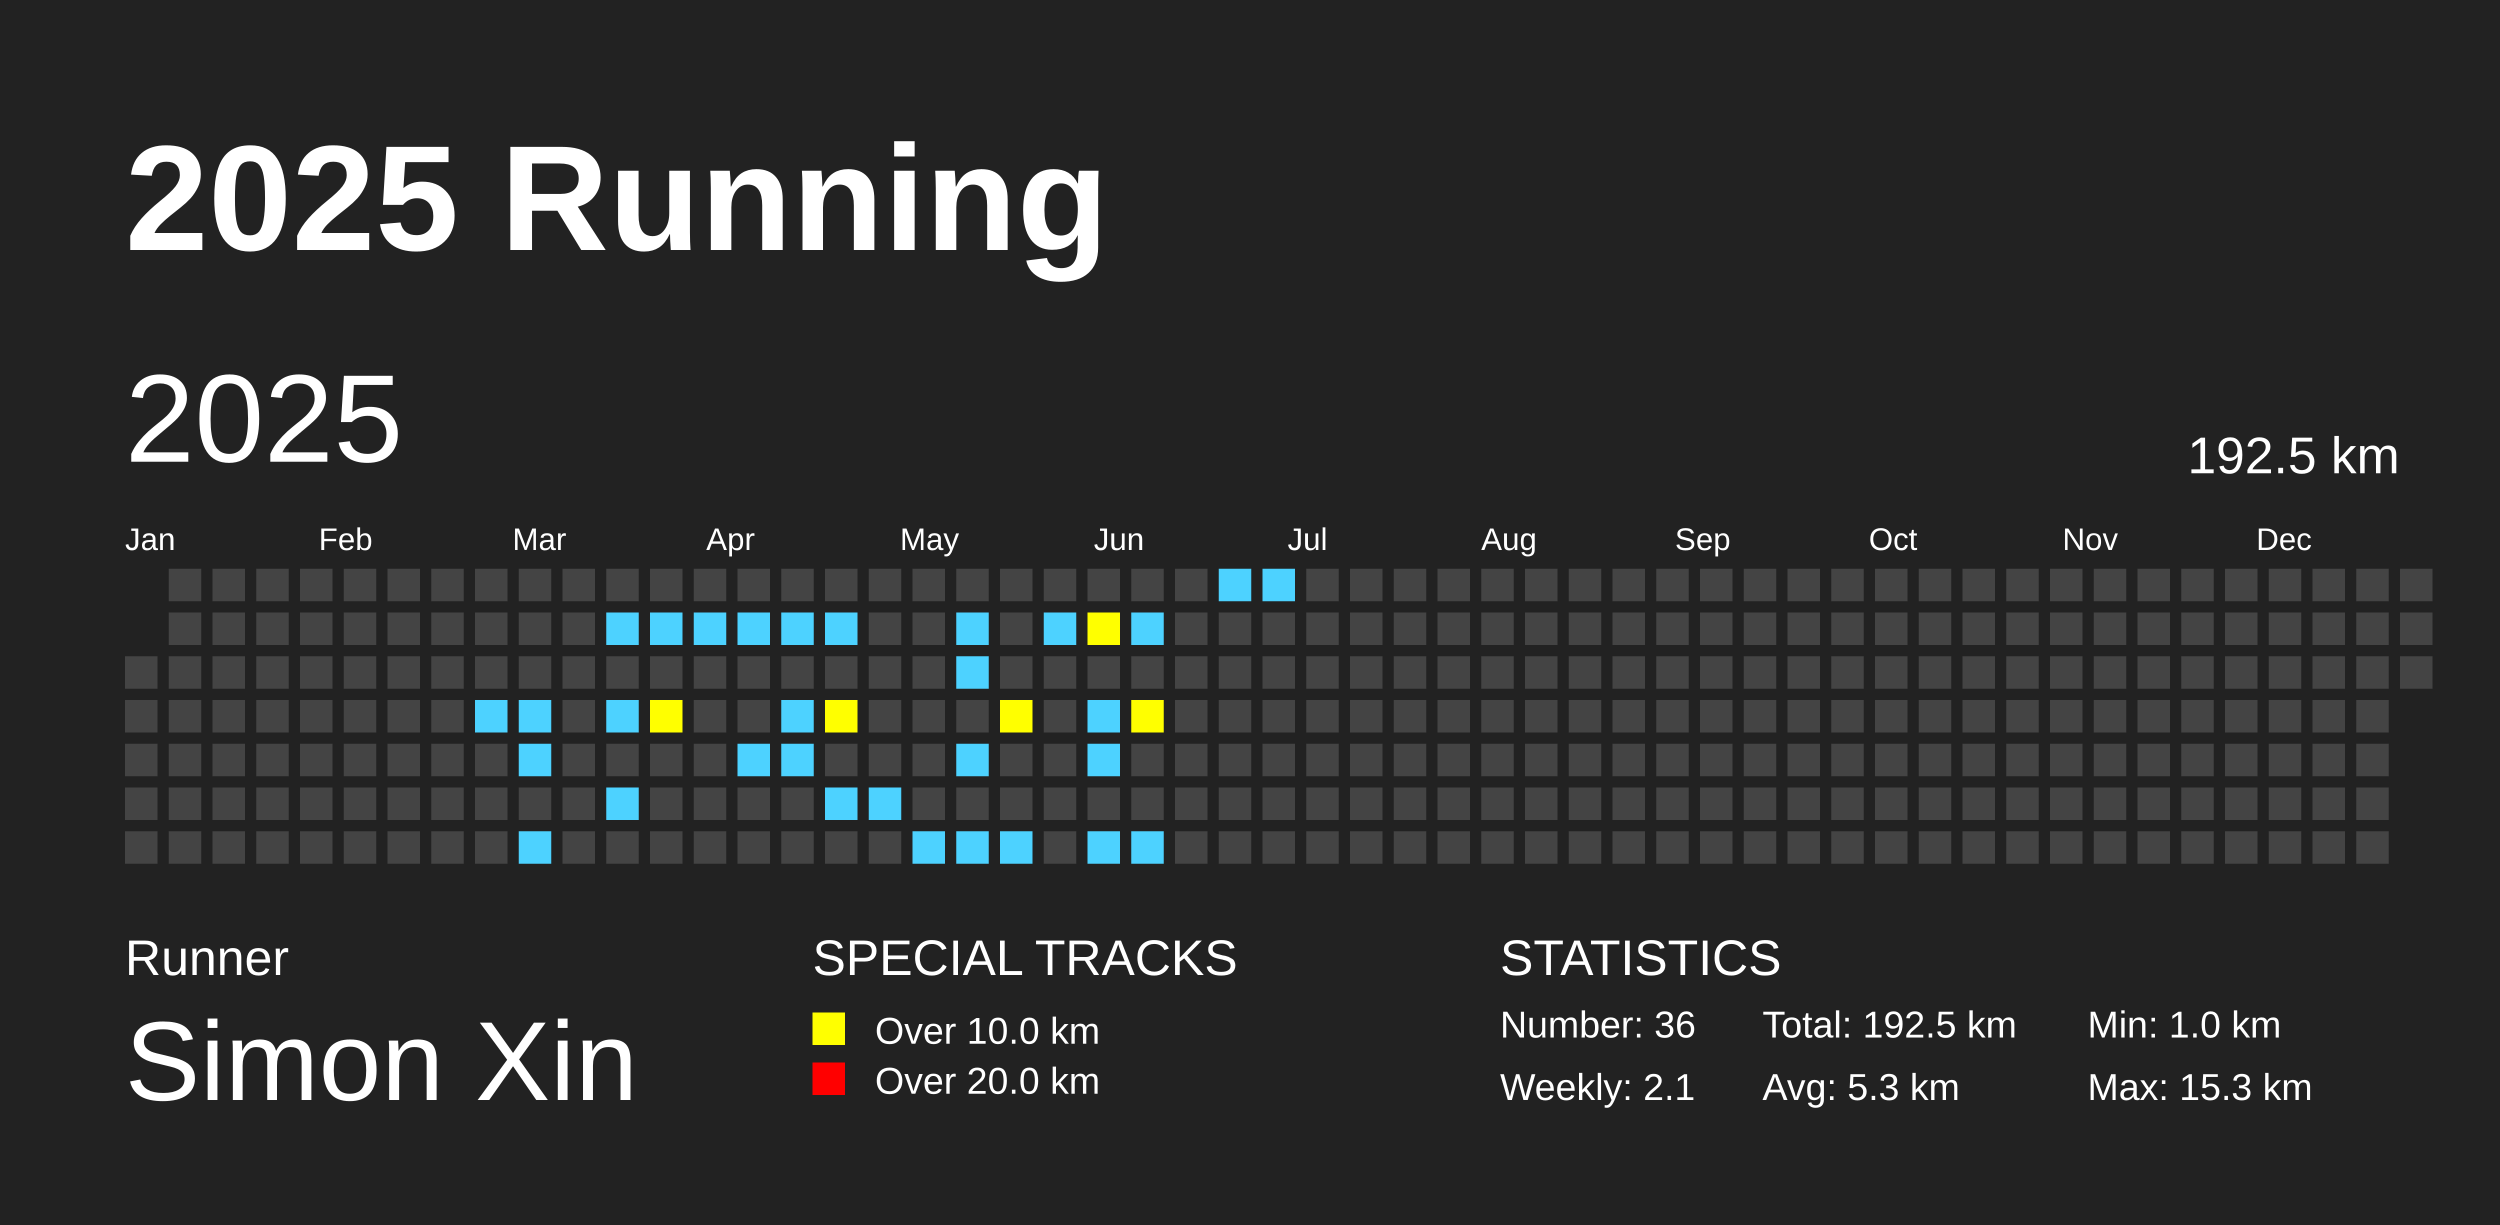
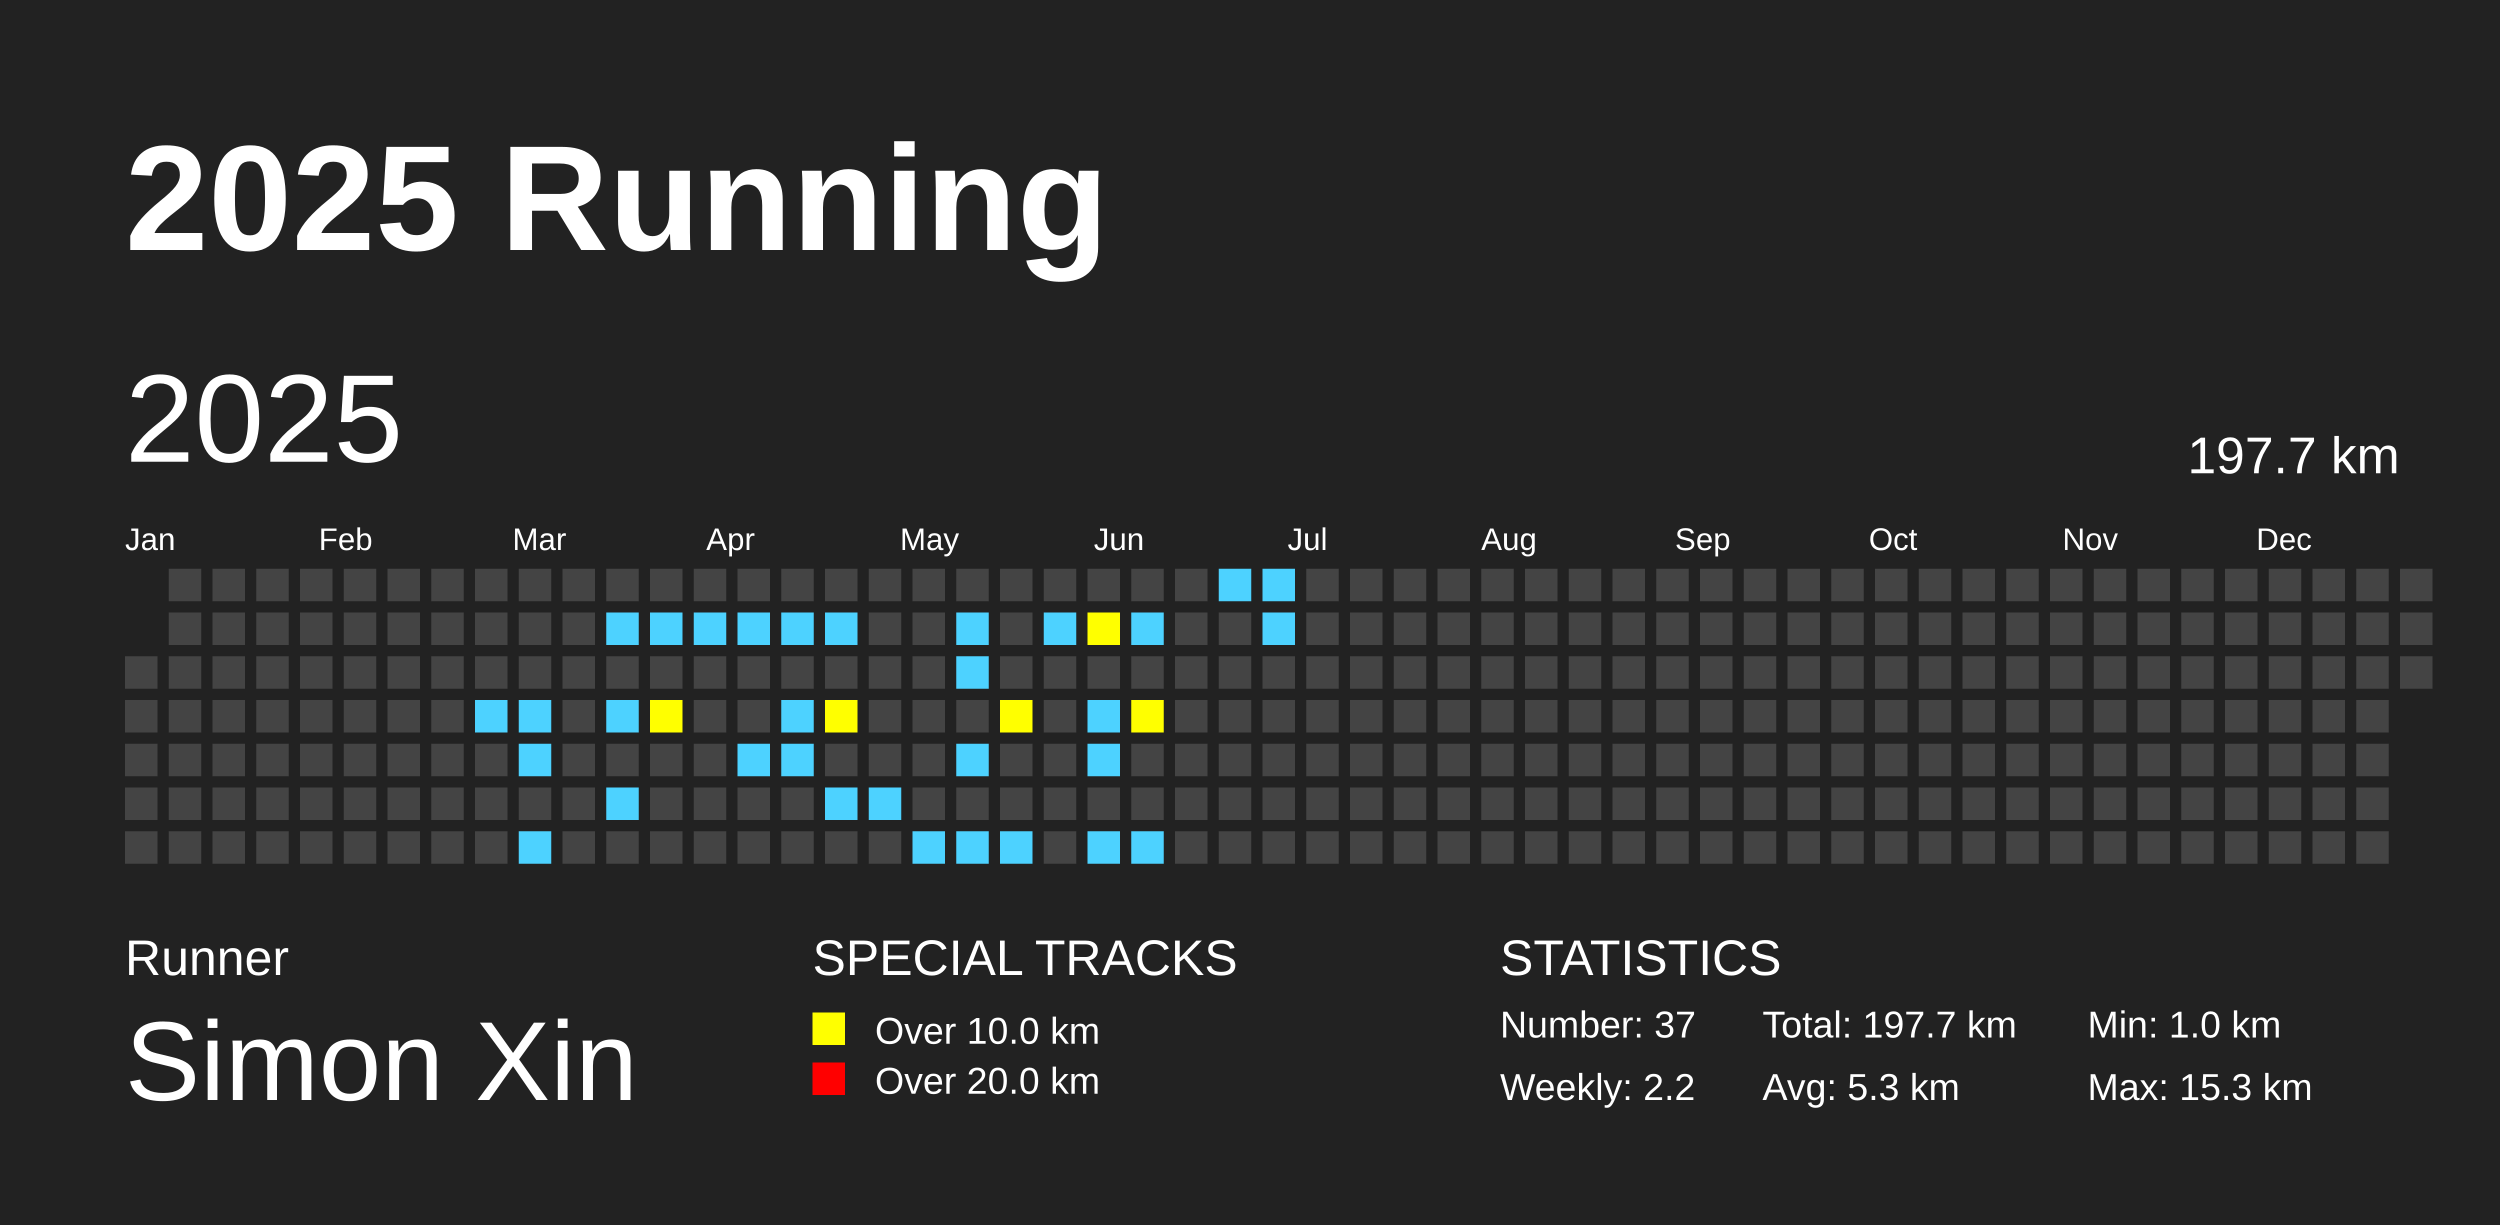
<svg xmlns="http://www.w3.org/2000/svg" baseProfile="full" height="98mm" version="1.1" viewBox="0,0,200,98" width="200mm">
  <defs />
  <rect fill="#222222" height="98" width="200" x="0" y="0" />
  <text fill="#FFFFFF" style="font-size:12px; font-family:Arial; font-weight:bold;" x="10" y="20">2025 Running</text>
  <text fill="#FFFFFF" style="font-size:4px; font-family:Arial" x="10" y="78">Runner</text>
  <text fill="#FFFFFF" style="font-size:9px; font-family:Arial" x="10" y="88">Simon Xin</text>
  <text fill="#FFFFFF" style="font-size:4px; font-family:Arial" x="65" y="78">SPECIAL TRACKS</text>
  <rect fill="yellow" height="2.6" width="2.6" x="65" y="81" />
  <text fill="#FFFFFF" style="font-size:3px; font-family:Arial" x="70" y="83.5">Over 10.0 km</text>
  <rect fill="red" height="2.6" width="2.6" x="65" y="85" />
  <text fill="#FFFFFF" style="font-size:3px; font-family:Arial" x="70" y="87.5">Over 20.0 km</text>
  <text fill="#FFFFFF" style="font-size:4px; font-family:Arial" x="120" y="78">STATISTICS</text>
-   <text fill="#FFFFFF" style="font-size:3px; font-family:Arial" x="120" y="83">Number: 36</text>
-   <text fill="#FFFFFF" style="font-size:3px; font-family:Arial" x="120" y="88">Weekly: 2.1</text>
-   <text fill="#FFFFFF" style="font-size:3px; font-family:Arial" x="141" y="83">Total: 192.5 km</text>
+   <text fill="#FFFFFF" style="font-size:3px; font-family:Arial" x="120" y="83">Number: 37</text>
+   <text fill="#FFFFFF" style="font-size:3px; font-family:Arial" x="120" y="88">Weekly: 2.2</text>
+   <text fill="#FFFFFF" style="font-size:3px; font-family:Arial" x="141" y="83">Total: 197.7 km</text>
  <text fill="#FFFFFF" style="font-size:3px; font-family:Arial" x="141" y="88">Avg: 5.3 km</text>
  <text fill="#FFFFFF" style="font-size:3px; font-family:Arial" x="167" y="83">Min: 1.0 km</text>
  <text fill="#FFFFFF" style="font-size:3px; font-family:Arial" x="167" y="88">Max: 15.3 km</text>
  <text dominant-baseline="hanging" fill="#FFFFFF" style="font-size:10.0px; font-family:Arial;" x="10" y="30">2025</text>
-   <text dominant-baseline="hanging" fill="#FFFFFF" style="font-size:4.125px; font-family:Arial;" x="175" y="35">192.5 km</text>
+   <text dominant-baseline="hanging" fill="#FFFFFF" style="font-size:4.125px; font-family:Arial;" x="175" y="35">197.7 km</text>
  <text fill="#FFFFFF" style="font-size:2.5px; font-family:Arial" x="10.0" y="44">Jan</text>
  <text fill="#FFFFFF" style="font-size:2.5px; font-family:Arial" x="25.5" y="44">Feb</text>
  <text fill="#FFFFFF" style="font-size:2.5px; font-family:Arial" x="41.0" y="44">Mar</text>
  <text fill="#FFFFFF" style="font-size:2.5px; font-family:Arial" x="56.5" y="44">Apr</text>
  <text fill="#FFFFFF" style="font-size:2.5px; font-family:Arial" x="72.0" y="44">May</text>
  <text fill="#FFFFFF" style="font-size:2.5px; font-family:Arial" x="87.5" y="44">Jun</text>
  <text fill="#FFFFFF" style="font-size:2.5px; font-family:Arial" x="103.0" y="44">Jul</text>
  <text fill="#FFFFFF" style="font-size:2.5px; font-family:Arial" x="118.5" y="44">Aug</text>
  <text fill="#FFFFFF" style="font-size:2.5px; font-family:Arial" x="134.0" y="44">Sep</text>
  <text fill="#FFFFFF" style="font-size:2.5px; font-family:Arial" x="149.5" y="44">Oct</text>
  <text fill="#FFFFFF" style="font-size:2.5px; font-family:Arial" x="165.0" y="44">Nov</text>
  <text fill="#FFFFFF" style="font-size:2.5px; font-family:Arial" x="180.5" y="44">Dec</text>
  <rect fill="#444444" height="2.6" width="2.6" x="10.0" y="52.5" />
  <rect fill="#444444" height="2.6" width="2.6" x="10.0" y="56.0" />
  <rect fill="#444444" height="2.6" width="2.6" x="10.0" y="59.5" />
  <rect fill="#444444" height="2.6" width="2.6" x="10.0" y="63.0" />
  <rect fill="#444444" height="2.6" width="2.6" x="10.0" y="66.5" />
  <rect fill="#444444" height="2.6" width="2.6" x="13.5" y="45.5" />
  <rect fill="#444444" height="2.6" width="2.6" x="13.5" y="49.0" />
  <rect fill="#444444" height="2.6" width="2.6" x="13.5" y="52.5" />
  <rect fill="#444444" height="2.6" width="2.6" x="13.5" y="56.0" />
  <rect fill="#444444" height="2.6" width="2.6" x="13.5" y="59.5" />
  <rect fill="#444444" height="2.6" width="2.6" x="13.5" y="63.0" />
  <rect fill="#444444" height="2.6" width="2.6" x="13.5" y="66.5" />
  <rect fill="#444444" height="2.6" width="2.6" x="17.0" y="45.5" />
  <rect fill="#444444" height="2.6" width="2.6" x="17.0" y="49.0" />
  <rect fill="#444444" height="2.6" width="2.6" x="17.0" y="52.5" />
  <rect fill="#444444" height="2.6" width="2.6" x="17.0" y="56.0" />
  <rect fill="#444444" height="2.6" width="2.6" x="17.0" y="59.5" />
  <rect fill="#444444" height="2.6" width="2.6" x="17.0" y="63.0" />
  <rect fill="#444444" height="2.6" width="2.6" x="17.0" y="66.5" />
  <rect fill="#444444" height="2.6" width="2.6" x="20.5" y="45.5" />
  <rect fill="#444444" height="2.6" width="2.6" x="20.5" y="49.0" />
  <rect fill="#444444" height="2.6" width="2.6" x="20.5" y="52.5" />
  <rect fill="#444444" height="2.6" width="2.6" x="20.5" y="56.0" />
  <rect fill="#444444" height="2.6" width="2.6" x="20.5" y="59.5" />
  <rect fill="#444444" height="2.6" width="2.6" x="20.5" y="63.0" />
  <rect fill="#444444" height="2.6" width="2.6" x="20.5" y="66.5" />
  <rect fill="#444444" height="2.6" width="2.6" x="24.0" y="45.5" />
  <rect fill="#444444" height="2.6" width="2.6" x="24.0" y="49.0" />
  <rect fill="#444444" height="2.6" width="2.6" x="24.0" y="52.5" />
  <rect fill="#444444" height="2.6" width="2.6" x="24.0" y="56.0" />
  <rect fill="#444444" height="2.6" width="2.6" x="24.0" y="59.5" />
  <rect fill="#444444" height="2.6" width="2.6" x="24.0" y="63.0" />
  <rect fill="#444444" height="2.6" width="2.6" x="24.0" y="66.5" />
  <rect fill="#444444" height="2.6" width="2.6" x="27.5" y="45.5" />
  <rect fill="#444444" height="2.6" width="2.6" x="27.5" y="49.0" />
  <rect fill="#444444" height="2.6" width="2.6" x="27.5" y="52.5" />
  <rect fill="#444444" height="2.6" width="2.6" x="27.5" y="56.0" />
  <rect fill="#444444" height="2.6" width="2.6" x="27.5" y="59.5" />
  <rect fill="#444444" height="2.6" width="2.6" x="27.5" y="63.0" />
  <rect fill="#444444" height="2.6" width="2.6" x="27.5" y="66.5" />
  <rect fill="#444444" height="2.6" width="2.6" x="31.0" y="45.5" />
  <rect fill="#444444" height="2.6" width="2.6" x="31.0" y="49.0" />
  <rect fill="#444444" height="2.6" width="2.6" x="31.0" y="52.5" />
  <rect fill="#444444" height="2.6" width="2.6" x="31.0" y="56.0" />
  <rect fill="#444444" height="2.6" width="2.6" x="31.0" y="59.5" />
  <rect fill="#444444" height="2.6" width="2.6" x="31.0" y="63.0" />
  <rect fill="#444444" height="2.6" width="2.6" x="31.0" y="66.5" />
  <rect fill="#444444" height="2.6" width="2.6" x="34.5" y="45.5" />
  <rect fill="#444444" height="2.6" width="2.6" x="34.5" y="49.0" />
  <rect fill="#444444" height="2.6" width="2.6" x="34.5" y="52.5" />
  <rect fill="#444444" height="2.6" width="2.6" x="34.5" y="56.0" />
  <rect fill="#444444" height="2.6" width="2.6" x="34.5" y="59.5" />
  <rect fill="#444444" height="2.6" width="2.6" x="34.5" y="63.0" />
  <rect fill="#444444" height="2.6" width="2.6" x="34.5" y="66.5" />
  <rect fill="#444444" height="2.6" width="2.6" x="38.0" y="45.5" />
  <rect fill="#444444" height="2.6" width="2.6" x="38.0" y="49.0" />
  <rect fill="#444444" height="2.6" width="2.6" x="38.0" y="52.5" />
  <rect fill="#4DD2FF" height="2.6" width="2.6" x="38.0" y="56.0" />
  <rect fill="#444444" height="2.6" width="2.6" x="38.0" y="59.5" />
  <rect fill="#444444" height="2.6" width="2.6" x="38.0" y="63.0" />
  <rect fill="#444444" height="2.6" width="2.6" x="38.0" y="66.5" />
  <rect fill="#444444" height="2.6" width="2.6" x="41.5" y="45.5" />
  <rect fill="#444444" height="2.6" width="2.6" x="41.5" y="49.0" />
  <rect fill="#444444" height="2.6" width="2.6" x="41.5" y="52.5" />
  <rect fill="#4DD2FF" height="2.6" width="2.6" x="41.5" y="56.0" />
  <rect fill="#4DD2FF" height="2.6" width="2.6" x="41.5" y="59.5" />
  <rect fill="#444444" height="2.6" width="2.6" x="41.5" y="63.0" />
  <rect fill="#4DD2FF" height="2.6" width="2.6" x="41.5" y="66.5" />
  <rect fill="#444444" height="2.6" width="2.6" x="45.0" y="45.5" />
  <rect fill="#444444" height="2.6" width="2.6" x="45.0" y="49.0" />
  <rect fill="#444444" height="2.6" width="2.6" x="45.0" y="52.5" />
  <rect fill="#444444" height="2.6" width="2.6" x="45.0" y="56.0" />
  <rect fill="#444444" height="2.6" width="2.6" x="45.0" y="59.5" />
  <rect fill="#444444" height="2.6" width="2.6" x="45.0" y="63.0" />
  <rect fill="#444444" height="2.6" width="2.6" x="45.0" y="66.5" />
  <rect fill="#444444" height="2.6" width="2.6" x="48.5" y="45.5" />
  <rect fill="#4DD2FF" height="2.6" width="2.6" x="48.5" y="49.0" />
  <rect fill="#444444" height="2.6" width="2.6" x="48.5" y="52.5" />
  <rect fill="#4DD2FF" height="2.6" width="2.6" x="48.5" y="56.0" />
  <rect fill="#444444" height="2.6" width="2.6" x="48.5" y="59.5" />
  <rect fill="#4DD2FF" height="2.6" width="2.6" x="48.5" y="63.0" />
  <rect fill="#444444" height="2.6" width="2.6" x="48.5" y="66.5" />
  <rect fill="#444444" height="2.6" width="2.6" x="52.0" y="45.5" />
  <rect fill="#4DD2FF" height="2.6" width="2.6" x="52.0" y="49.0" />
  <rect fill="#444444" height="2.6" width="2.6" x="52.0" y="52.5" />
  <rect fill="yellow" height="2.6" width="2.6" x="52.0" y="56.0" />
  <rect fill="#444444" height="2.6" width="2.6" x="52.0" y="59.5" />
  <rect fill="#444444" height="2.6" width="2.6" x="52.0" y="63.0" />
  <rect fill="#444444" height="2.6" width="2.6" x="52.0" y="66.5" />
  <rect fill="#444444" height="2.6" width="2.6" x="55.5" y="45.5" />
  <rect fill="#4DD2FF" height="2.6" width="2.6" x="55.5" y="49.0" />
  <rect fill="#444444" height="2.6" width="2.6" x="55.5" y="52.5" />
  <rect fill="#444444" height="2.6" width="2.6" x="55.5" y="56.0" />
  <rect fill="#444444" height="2.6" width="2.6" x="55.5" y="59.5" />
  <rect fill="#444444" height="2.6" width="2.6" x="55.5" y="63.0" />
  <rect fill="#444444" height="2.6" width="2.6" x="55.5" y="66.5" />
  <rect fill="#444444" height="2.6" width="2.6" x="59.0" y="45.5" />
  <rect fill="#4DD2FF" height="2.6" width="2.6" x="59.0" y="49.0" />
  <rect fill="#444444" height="2.6" width="2.6" x="59.0" y="52.5" />
  <rect fill="#444444" height="2.6" width="2.6" x="59.0" y="56.0" />
  <rect fill="#4DD2FF" height="2.6" width="2.6" x="59.0" y="59.5" />
  <rect fill="#444444" height="2.6" width="2.6" x="59.0" y="63.0" />
  <rect fill="#444444" height="2.6" width="2.6" x="59.0" y="66.5" />
  <rect fill="#444444" height="2.6" width="2.6" x="62.5" y="45.5" />
  <rect fill="#4DD2FF" height="2.6" width="2.6" x="62.5" y="49.0" />
  <rect fill="#444444" height="2.6" width="2.6" x="62.5" y="52.5" />
  <rect fill="#4DD2FF" height="2.6" width="2.6" x="62.5" y="56.0" />
  <rect fill="#4DD2FF" height="2.6" width="2.6" x="62.5" y="59.5" />
  <rect fill="#444444" height="2.6" width="2.6" x="62.5" y="63.0" />
  <rect fill="#444444" height="2.6" width="2.6" x="62.5" y="66.5" />
  <rect fill="#444444" height="2.6" width="2.6" x="66.0" y="45.5" />
  <rect fill="#4DD2FF" height="2.6" width="2.6" x="66.0" y="49.0" />
  <rect fill="#444444" height="2.6" width="2.6" x="66.0" y="52.5" />
  <rect fill="yellow" height="2.6" width="2.6" x="66.0" y="56.0" />
  <rect fill="#444444" height="2.6" width="2.6" x="66.0" y="59.5" />
  <rect fill="#4DD2FF" height="2.6" width="2.6" x="66.0" y="63.0" />
  <rect fill="#444444" height="2.6" width="2.6" x="66.0" y="66.5" />
  <rect fill="#444444" height="2.6" width="2.6" x="69.5" y="45.5" />
  <rect fill="#444444" height="2.6" width="2.6" x="69.5" y="49.0" />
  <rect fill="#444444" height="2.6" width="2.6" x="69.5" y="52.5" />
  <rect fill="#444444" height="2.6" width="2.6" x="69.5" y="56.0" />
  <rect fill="#444444" height="2.6" width="2.6" x="69.5" y="59.5" />
  <rect fill="#4DD2FF" height="2.6" width="2.6" x="69.5" y="63.0" />
  <rect fill="#444444" height="2.6" width="2.6" x="69.5" y="66.5" />
  <rect fill="#444444" height="2.6" width="2.6" x="73.0" y="45.5" />
  <rect fill="#444444" height="2.6" width="2.6" x="73.0" y="49.0" />
  <rect fill="#444444" height="2.6" width="2.6" x="73.0" y="52.5" />
  <rect fill="#444444" height="2.6" width="2.6" x="73.0" y="56.0" />
  <rect fill="#444444" height="2.6" width="2.6" x="73.0" y="59.5" />
  <rect fill="#444444" height="2.6" width="2.6" x="73.0" y="63.0" />
  <rect fill="#4DD2FF" height="2.6" width="2.6" x="73.0" y="66.5" />
  <rect fill="#444444" height="2.6" width="2.6" x="76.5" y="45.5" />
  <rect fill="#4DD2FF" height="2.6" width="2.6" x="76.5" y="49.0" />
  <rect fill="#4DD2FF" height="2.6" width="2.6" x="76.5" y="52.5" />
  <rect fill="#444444" height="2.6" width="2.6" x="76.5" y="56.0" />
  <rect fill="#4DD2FF" height="2.6" width="2.6" x="76.5" y="59.5" />
  <rect fill="#444444" height="2.6" width="2.6" x="76.5" y="63.0" />
  <rect fill="#4DD2FF" height="2.6" width="2.6" x="76.5" y="66.5" />
  <rect fill="#444444" height="2.6" width="2.6" x="80.0" y="45.5" />
  <rect fill="#444444" height="2.6" width="2.6" x="80.0" y="49.0" />
  <rect fill="#444444" height="2.6" width="2.6" x="80.0" y="52.5" />
  <rect fill="yellow" height="2.6" width="2.6" x="80.0" y="56.0" />
  <rect fill="#444444" height="2.6" width="2.6" x="80.0" y="59.5" />
  <rect fill="#444444" height="2.6" width="2.6" x="80.0" y="63.0" />
  <rect fill="#4DD2FF" height="2.6" width="2.6" x="80.0" y="66.5" />
  <rect fill="#444444" height="2.6" width="2.6" x="83.5" y="45.5" />
  <rect fill="#4DD2FF" height="2.6" width="2.6" x="83.5" y="49.0" />
  <rect fill="#444444" height="2.6" width="2.6" x="83.5" y="52.5" />
  <rect fill="#444444" height="2.6" width="2.6" x="83.5" y="56.0" />
  <rect fill="#444444" height="2.6" width="2.6" x="83.5" y="59.5" />
  <rect fill="#444444" height="2.6" width="2.6" x="83.5" y="63.0" />
  <rect fill="#444444" height="2.6" width="2.6" x="83.5" y="66.5" />
  <rect fill="#444444" height="2.6" width="2.6" x="87.0" y="45.5" />
  <rect fill="yellow" height="2.6" width="2.6" x="87.0" y="49.0" />
  <rect fill="#444444" height="2.6" width="2.6" x="87.0" y="52.5" />
  <rect fill="#4DD2FF" height="2.6" width="2.6" x="87.0" y="56.0" />
  <rect fill="#4DD2FF" height="2.6" width="2.6" x="87.0" y="59.5" />
  <rect fill="#444444" height="2.6" width="2.6" x="87.0" y="63.0" />
  <rect fill="#4DD2FF" height="2.6" width="2.6" x="87.0" y="66.5" />
  <rect fill="#444444" height="2.6" width="2.6" x="90.5" y="45.5" />
  <rect fill="#4DD2FF" height="2.6" width="2.6" x="90.5" y="49.0" />
  <rect fill="#444444" height="2.6" width="2.6" x="90.5" y="52.5" />
  <rect fill="yellow" height="2.6" width="2.6" x="90.5" y="56.0" />
  <rect fill="#444444" height="2.6" width="2.6" x="90.5" y="59.5" />
  <rect fill="#444444" height="2.6" width="2.6" x="90.5" y="63.0" />
  <rect fill="#4DD2FF" height="2.6" width="2.6" x="90.5" y="66.5" />
  <rect fill="#444444" height="2.6" width="2.6" x="94.0" y="45.5" />
  <rect fill="#444444" height="2.6" width="2.6" x="94.0" y="49.0" />
  <rect fill="#444444" height="2.6" width="2.6" x="94.0" y="52.5" />
  <rect fill="#444444" height="2.6" width="2.6" x="94.0" y="56.0" />
  <rect fill="#444444" height="2.6" width="2.6" x="94.0" y="59.5" />
  <rect fill="#444444" height="2.6" width="2.6" x="94.0" y="63.0" />
  <rect fill="#444444" height="2.6" width="2.6" x="94.0" y="66.5" />
  <rect fill="#4DD2FF" height="2.6" width="2.6" x="97.5" y="45.5" />
  <rect fill="#444444" height="2.6" width="2.6" x="97.5" y="49.0" />
  <rect fill="#444444" height="2.6" width="2.6" x="97.5" y="52.5" />
  <rect fill="#444444" height="2.6" width="2.6" x="97.5" y="56.0" />
  <rect fill="#444444" height="2.6" width="2.6" x="97.5" y="59.5" />
  <rect fill="#444444" height="2.6" width="2.6" x="97.5" y="63.0" />
  <rect fill="#444444" height="2.6" width="2.6" x="97.5" y="66.5" />
  <rect fill="#4DD2FF" height="2.6" width="2.6" x="101.0" y="45.5" />
-   <rect fill="#444444" height="2.6" width="2.6" x="101.0" y="49.0" />
+   <rect fill="#4DD2FF" height="2.6" width="2.6" x="101.0" y="49.0" />
  <rect fill="#444444" height="2.6" width="2.6" x="101.0" y="52.5" />
  <rect fill="#444444" height="2.6" width="2.6" x="101.0" y="56.0" />
  <rect fill="#444444" height="2.6" width="2.6" x="101.0" y="59.5" />
  <rect fill="#444444" height="2.6" width="2.6" x="101.0" y="63.0" />
  <rect fill="#444444" height="2.6" width="2.6" x="101.0" y="66.5" />
  <rect fill="#444444" height="2.6" width="2.6" x="104.5" y="45.5" />
  <rect fill="#444444" height="2.6" width="2.6" x="104.5" y="49.0" />
  <rect fill="#444444" height="2.6" width="2.6" x="104.5" y="52.5" />
  <rect fill="#444444" height="2.6" width="2.6" x="104.5" y="56.0" />
  <rect fill="#444444" height="2.6" width="2.6" x="104.5" y="59.5" />
  <rect fill="#444444" height="2.6" width="2.6" x="104.5" y="63.0" />
  <rect fill="#444444" height="2.6" width="2.6" x="104.5" y="66.5" />
  <rect fill="#444444" height="2.6" width="2.6" x="108.0" y="45.5" />
  <rect fill="#444444" height="2.6" width="2.6" x="108.0" y="49.0" />
  <rect fill="#444444" height="2.6" width="2.6" x="108.0" y="52.5" />
  <rect fill="#444444" height="2.6" width="2.6" x="108.0" y="56.0" />
  <rect fill="#444444" height="2.6" width="2.6" x="108.0" y="59.5" />
  <rect fill="#444444" height="2.6" width="2.6" x="108.0" y="63.0" />
  <rect fill="#444444" height="2.6" width="2.6" x="108.0" y="66.5" />
  <rect fill="#444444" height="2.6" width="2.6" x="111.5" y="45.5" />
  <rect fill="#444444" height="2.6" width="2.6" x="111.5" y="49.0" />
  <rect fill="#444444" height="2.6" width="2.6" x="111.5" y="52.5" />
  <rect fill="#444444" height="2.6" width="2.6" x="111.5" y="56.0" />
  <rect fill="#444444" height="2.6" width="2.6" x="111.5" y="59.5" />
  <rect fill="#444444" height="2.6" width="2.6" x="111.5" y="63.0" />
  <rect fill="#444444" height="2.6" width="2.6" x="111.5" y="66.5" />
  <rect fill="#444444" height="2.6" width="2.6" x="115.0" y="45.5" />
  <rect fill="#444444" height="2.6" width="2.6" x="115.0" y="49.0" />
  <rect fill="#444444" height="2.6" width="2.6" x="115.0" y="52.5" />
  <rect fill="#444444" height="2.6" width="2.6" x="115.0" y="56.0" />
  <rect fill="#444444" height="2.6" width="2.6" x="115.0" y="59.5" />
  <rect fill="#444444" height="2.6" width="2.6" x="115.0" y="63.0" />
  <rect fill="#444444" height="2.6" width="2.6" x="115.0" y="66.5" />
  <rect fill="#444444" height="2.6" width="2.6" x="118.5" y="45.5" />
  <rect fill="#444444" height="2.6" width="2.6" x="118.5" y="49.0" />
  <rect fill="#444444" height="2.6" width="2.6" x="118.5" y="52.5" />
  <rect fill="#444444" height="2.6" width="2.6" x="118.5" y="56.0" />
  <rect fill="#444444" height="2.6" width="2.6" x="118.5" y="59.5" />
  <rect fill="#444444" height="2.6" width="2.6" x="118.5" y="63.0" />
  <rect fill="#444444" height="2.6" width="2.6" x="118.5" y="66.5" />
  <rect fill="#444444" height="2.6" width="2.6" x="122.0" y="45.5" />
  <rect fill="#444444" height="2.6" width="2.6" x="122.0" y="49.0" />
  <rect fill="#444444" height="2.6" width="2.6" x="122.0" y="52.5" />
  <rect fill="#444444" height="2.6" width="2.6" x="122.0" y="56.0" />
  <rect fill="#444444" height="2.6" width="2.6" x="122.0" y="59.5" />
  <rect fill="#444444" height="2.6" width="2.6" x="122.0" y="63.0" />
  <rect fill="#444444" height="2.6" width="2.6" x="122.0" y="66.5" />
  <rect fill="#444444" height="2.6" width="2.6" x="125.5" y="45.5" />
  <rect fill="#444444" height="2.6" width="2.6" x="125.5" y="49.0" />
  <rect fill="#444444" height="2.6" width="2.6" x="125.5" y="52.5" />
  <rect fill="#444444" height="2.6" width="2.6" x="125.5" y="56.0" />
  <rect fill="#444444" height="2.6" width="2.6" x="125.5" y="59.5" />
  <rect fill="#444444" height="2.6" width="2.6" x="125.5" y="63.0" />
  <rect fill="#444444" height="2.6" width="2.6" x="125.5" y="66.5" />
  <rect fill="#444444" height="2.6" width="2.6" x="129.0" y="45.5" />
  <rect fill="#444444" height="2.6" width="2.6" x="129.0" y="49.0" />
  <rect fill="#444444" height="2.6" width="2.6" x="129.0" y="52.5" />
  <rect fill="#444444" height="2.6" width="2.6" x="129.0" y="56.0" />
  <rect fill="#444444" height="2.6" width="2.6" x="129.0" y="59.5" />
  <rect fill="#444444" height="2.6" width="2.6" x="129.0" y="63.0" />
  <rect fill="#444444" height="2.6" width="2.6" x="129.0" y="66.5" />
  <rect fill="#444444" height="2.6" width="2.6" x="132.5" y="45.5" />
  <rect fill="#444444" height="2.6" width="2.6" x="132.5" y="49.0" />
  <rect fill="#444444" height="2.6" width="2.6" x="132.5" y="52.5" />
  <rect fill="#444444" height="2.6" width="2.6" x="132.5" y="56.0" />
  <rect fill="#444444" height="2.6" width="2.6" x="132.5" y="59.5" />
  <rect fill="#444444" height="2.6" width="2.6" x="132.5" y="63.0" />
  <rect fill="#444444" height="2.6" width="2.6" x="132.5" y="66.5" />
  <rect fill="#444444" height="2.6" width="2.6" x="136.0" y="45.5" />
  <rect fill="#444444" height="2.6" width="2.6" x="136.0" y="49.0" />
  <rect fill="#444444" height="2.6" width="2.6" x="136.0" y="52.5" />
  <rect fill="#444444" height="2.6" width="2.6" x="136.0" y="56.0" />
  <rect fill="#444444" height="2.6" width="2.6" x="136.0" y="59.5" />
  <rect fill="#444444" height="2.6" width="2.6" x="136.0" y="63.0" />
  <rect fill="#444444" height="2.6" width="2.6" x="136.0" y="66.5" />
  <rect fill="#444444" height="2.6" width="2.6" x="139.5" y="45.5" />
  <rect fill="#444444" height="2.6" width="2.6" x="139.5" y="49.0" />
  <rect fill="#444444" height="2.6" width="2.6" x="139.5" y="52.5" />
  <rect fill="#444444" height="2.6" width="2.6" x="139.5" y="56.0" />
  <rect fill="#444444" height="2.6" width="2.6" x="139.5" y="59.5" />
  <rect fill="#444444" height="2.6" width="2.6" x="139.5" y="63.0" />
  <rect fill="#444444" height="2.6" width="2.6" x="139.5" y="66.5" />
  <rect fill="#444444" height="2.6" width="2.6" x="143.0" y="45.5" />
  <rect fill="#444444" height="2.6" width="2.6" x="143.0" y="49.0" />
  <rect fill="#444444" height="2.6" width="2.6" x="143.0" y="52.5" />
  <rect fill="#444444" height="2.6" width="2.6" x="143.0" y="56.0" />
  <rect fill="#444444" height="2.6" width="2.6" x="143.0" y="59.5" />
  <rect fill="#444444" height="2.6" width="2.6" x="143.0" y="63.0" />
  <rect fill="#444444" height="2.6" width="2.6" x="143.0" y="66.5" />
  <rect fill="#444444" height="2.6" width="2.6" x="146.5" y="45.5" />
  <rect fill="#444444" height="2.6" width="2.6" x="146.5" y="49.0" />
  <rect fill="#444444" height="2.6" width="2.6" x="146.5" y="52.5" />
  <rect fill="#444444" height="2.6" width="2.6" x="146.5" y="56.0" />
  <rect fill="#444444" height="2.6" width="2.6" x="146.5" y="59.5" />
  <rect fill="#444444" height="2.6" width="2.6" x="146.5" y="63.0" />
  <rect fill="#444444" height="2.6" width="2.6" x="146.5" y="66.5" />
  <rect fill="#444444" height="2.6" width="2.6" x="150.0" y="45.5" />
  <rect fill="#444444" height="2.6" width="2.6" x="150.0" y="49.0" />
  <rect fill="#444444" height="2.6" width="2.6" x="150.0" y="52.5" />
  <rect fill="#444444" height="2.6" width="2.6" x="150.0" y="56.0" />
  <rect fill="#444444" height="2.6" width="2.6" x="150.0" y="59.5" />
  <rect fill="#444444" height="2.6" width="2.6" x="150.0" y="63.0" />
  <rect fill="#444444" height="2.6" width="2.6" x="150.0" y="66.5" />
  <rect fill="#444444" height="2.6" width="2.6" x="153.5" y="45.5" />
  <rect fill="#444444" height="2.6" width="2.6" x="153.5" y="49.0" />
  <rect fill="#444444" height="2.6" width="2.6" x="153.5" y="52.5" />
  <rect fill="#444444" height="2.6" width="2.6" x="153.5" y="56.0" />
  <rect fill="#444444" height="2.6" width="2.6" x="153.5" y="59.5" />
  <rect fill="#444444" height="2.6" width="2.6" x="153.5" y="63.0" />
  <rect fill="#444444" height="2.6" width="2.6" x="153.5" y="66.5" />
  <rect fill="#444444" height="2.6" width="2.6" x="157.0" y="45.5" />
  <rect fill="#444444" height="2.6" width="2.6" x="157.0" y="49.0" />
  <rect fill="#444444" height="2.6" width="2.6" x="157.0" y="52.5" />
  <rect fill="#444444" height="2.6" width="2.6" x="157.0" y="56.0" />
  <rect fill="#444444" height="2.6" width="2.6" x="157.0" y="59.5" />
  <rect fill="#444444" height="2.6" width="2.6" x="157.0" y="63.0" />
  <rect fill="#444444" height="2.6" width="2.6" x="157.0" y="66.5" />
  <rect fill="#444444" height="2.6" width="2.6" x="160.5" y="45.5" />
  <rect fill="#444444" height="2.6" width="2.6" x="160.5" y="49.0" />
  <rect fill="#444444" height="2.6" width="2.6" x="160.5" y="52.5" />
  <rect fill="#444444" height="2.6" width="2.6" x="160.5" y="56.0" />
  <rect fill="#444444" height="2.6" width="2.6" x="160.5" y="59.5" />
  <rect fill="#444444" height="2.6" width="2.6" x="160.5" y="63.0" />
  <rect fill="#444444" height="2.6" width="2.6" x="160.5" y="66.5" />
  <rect fill="#444444" height="2.6" width="2.6" x="164.0" y="45.5" />
  <rect fill="#444444" height="2.6" width="2.6" x="164.0" y="49.0" />
  <rect fill="#444444" height="2.6" width="2.6" x="164.0" y="52.5" />
  <rect fill="#444444" height="2.6" width="2.6" x="164.0" y="56.0" />
  <rect fill="#444444" height="2.6" width="2.6" x="164.0" y="59.5" />
  <rect fill="#444444" height="2.6" width="2.6" x="164.0" y="63.0" />
  <rect fill="#444444" height="2.6" width="2.6" x="164.0" y="66.5" />
  <rect fill="#444444" height="2.6" width="2.6" x="167.5" y="45.5" />
  <rect fill="#444444" height="2.6" width="2.6" x="167.5" y="49.0" />
  <rect fill="#444444" height="2.6" width="2.6" x="167.5" y="52.5" />
  <rect fill="#444444" height="2.6" width="2.6" x="167.5" y="56.0" />
  <rect fill="#444444" height="2.6" width="2.6" x="167.5" y="59.5" />
  <rect fill="#444444" height="2.6" width="2.6" x="167.5" y="63.0" />
  <rect fill="#444444" height="2.6" width="2.6" x="167.5" y="66.5" />
  <rect fill="#444444" height="2.6" width="2.6" x="171.0" y="45.5" />
  <rect fill="#444444" height="2.6" width="2.6" x="171.0" y="49.0" />
  <rect fill="#444444" height="2.6" width="2.6" x="171.0" y="52.5" />
  <rect fill="#444444" height="2.6" width="2.6" x="171.0" y="56.0" />
  <rect fill="#444444" height="2.6" width="2.6" x="171.0" y="59.5" />
  <rect fill="#444444" height="2.6" width="2.6" x="171.0" y="63.0" />
  <rect fill="#444444" height="2.6" width="2.6" x="171.0" y="66.5" />
  <rect fill="#444444" height="2.6" width="2.6" x="174.5" y="45.5" />
  <rect fill="#444444" height="2.6" width="2.6" x="174.5" y="49.0" />
  <rect fill="#444444" height="2.6" width="2.6" x="174.5" y="52.5" />
  <rect fill="#444444" height="2.6" width="2.6" x="174.5" y="56.0" />
  <rect fill="#444444" height="2.6" width="2.6" x="174.5" y="59.5" />
  <rect fill="#444444" height="2.6" width="2.6" x="174.5" y="63.0" />
  <rect fill="#444444" height="2.6" width="2.6" x="174.5" y="66.5" />
  <rect fill="#444444" height="2.6" width="2.6" x="178.0" y="45.5" />
  <rect fill="#444444" height="2.6" width="2.6" x="178.0" y="49.0" />
  <rect fill="#444444" height="2.6" width="2.6" x="178.0" y="52.5" />
  <rect fill="#444444" height="2.6" width="2.6" x="178.0" y="56.0" />
  <rect fill="#444444" height="2.6" width="2.6" x="178.0" y="59.5" />
  <rect fill="#444444" height="2.6" width="2.6" x="178.0" y="63.0" />
  <rect fill="#444444" height="2.6" width="2.6" x="178.0" y="66.5" />
  <rect fill="#444444" height="2.6" width="2.6" x="181.5" y="45.5" />
  <rect fill="#444444" height="2.6" width="2.6" x="181.5" y="49.0" />
  <rect fill="#444444" height="2.6" width="2.6" x="181.5" y="52.5" />
  <rect fill="#444444" height="2.6" width="2.6" x="181.5" y="56.0" />
  <rect fill="#444444" height="2.6" width="2.6" x="181.5" y="59.5" />
  <rect fill="#444444" height="2.6" width="2.6" x="181.5" y="63.0" />
  <rect fill="#444444" height="2.6" width="2.6" x="181.5" y="66.5" />
  <rect fill="#444444" height="2.6" width="2.6" x="185.0" y="45.5" />
  <rect fill="#444444" height="2.6" width="2.6" x="185.0" y="49.0" />
  <rect fill="#444444" height="2.6" width="2.6" x="185.0" y="52.5" />
  <rect fill="#444444" height="2.6" width="2.6" x="185.0" y="56.0" />
  <rect fill="#444444" height="2.6" width="2.6" x="185.0" y="59.5" />
  <rect fill="#444444" height="2.6" width="2.6" x="185.0" y="63.0" />
  <rect fill="#444444" height="2.6" width="2.6" x="185.0" y="66.5" />
  <rect fill="#444444" height="2.6" width="2.6" x="188.5" y="45.5" />
  <rect fill="#444444" height="2.6" width="2.6" x="188.5" y="49.0" />
  <rect fill="#444444" height="2.6" width="2.6" x="188.5" y="52.5" />
  <rect fill="#444444" height="2.6" width="2.6" x="188.5" y="56.0" />
  <rect fill="#444444" height="2.6" width="2.6" x="188.5" y="59.5" />
  <rect fill="#444444" height="2.6" width="2.6" x="188.5" y="63.0" />
  <rect fill="#444444" height="2.6" width="2.6" x="188.5" y="66.5" />
  <rect fill="#444444" height="2.6" width="2.6" x="192.0" y="45.5" />
  <rect fill="#444444" height="2.6" width="2.6" x="192.0" y="49.0" />
  <rect fill="#444444" height="2.6" width="2.6" x="192.0" y="52.5" />
</svg>
